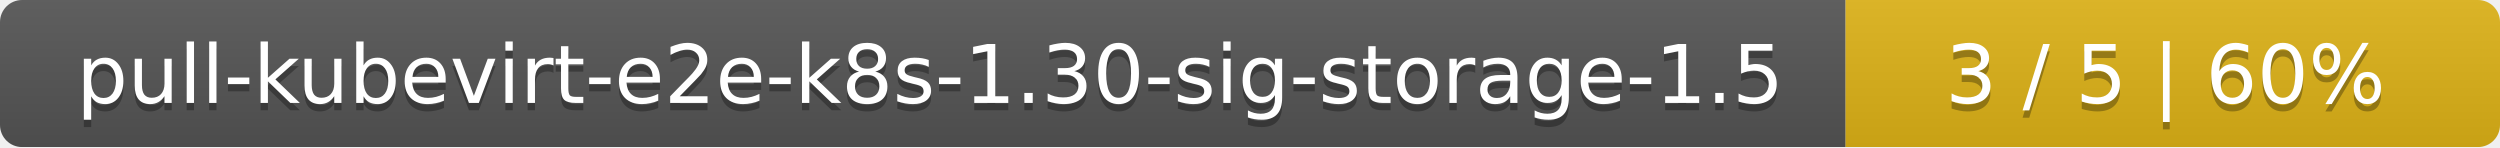
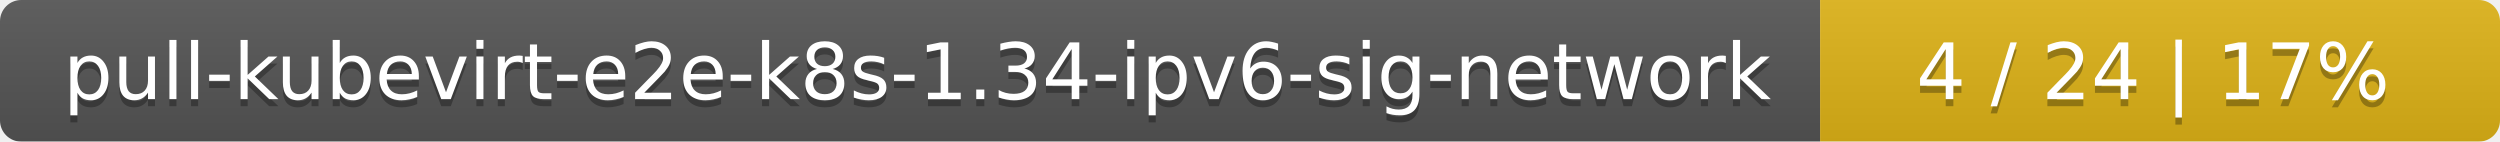
- <svg xmlns="http://www.w3.org/2000/svg" width="340" height="20">
+ <svg xmlns="http://www.w3.org/2000/svg" width="353" height="20">
  <linearGradient id="smooth" x2="0" y2="100%">
    <stop offset="0" stop-color="#bbb" stop-opacity=".1" />
    <stop offset="1" stop-opacity=".1" />
  </linearGradient>
  <mask id="round">
-     <rect width="340" height="20" rx="3" fill="#fff" />
+     <rect width="353" height="20" rx="3" fill="#fff" />
  </mask>
  <g mask="url(#round)">
-     <rect width="251" height="20" fill="#555" />
-     <rect x="251" width="89" height="20" fill="#dfb317" />
-     <rect width="340" height="20" fill="url(#smooth)" />
+     <rect width="257" height="20" fill="#555" />
+     <rect x="257" width="96" height="20" fill="#dfb317" />
+     <rect width="353" height="20" fill="url(#smooth)" />
  </g>
  <g fill="#fff" text-anchor="middle" font-family="DejaVu Sans,Verdana,Geneva,sans-serif" font-size="11">
-     <text x="126.5" y="15" fill="#010101" fill-opacity=".3">pull-kubevirt-e2e-k8s-1.30-sig-storage-1.5</text>
-     <text x="126.5" y="14">pull-kubevirt-e2e-k8s-1.30-sig-storage-1.5</text>
-     <text x="294.5" y="15" fill="#010101" fill-opacity=".3">3 / 5    |    60%</text>
-     <text x="294.5" y="14">3 / 5    |    60%</text>
+     <text x="129.5" y="15" fill="#010101" fill-opacity=".3">pull-kubevirt-e2e-k8s-1.34-ipv6-sig-network</text>
+     <text x="129.5" y="14">pull-kubevirt-e2e-k8s-1.34-ipv6-sig-network</text>
+     <text x="304" y="15" fill="#010101" fill-opacity=".3">4 / 24    |    17%</text>
+     <text x="304" y="14">4 / 24    |    17%</text>
  </g>
</svg>
